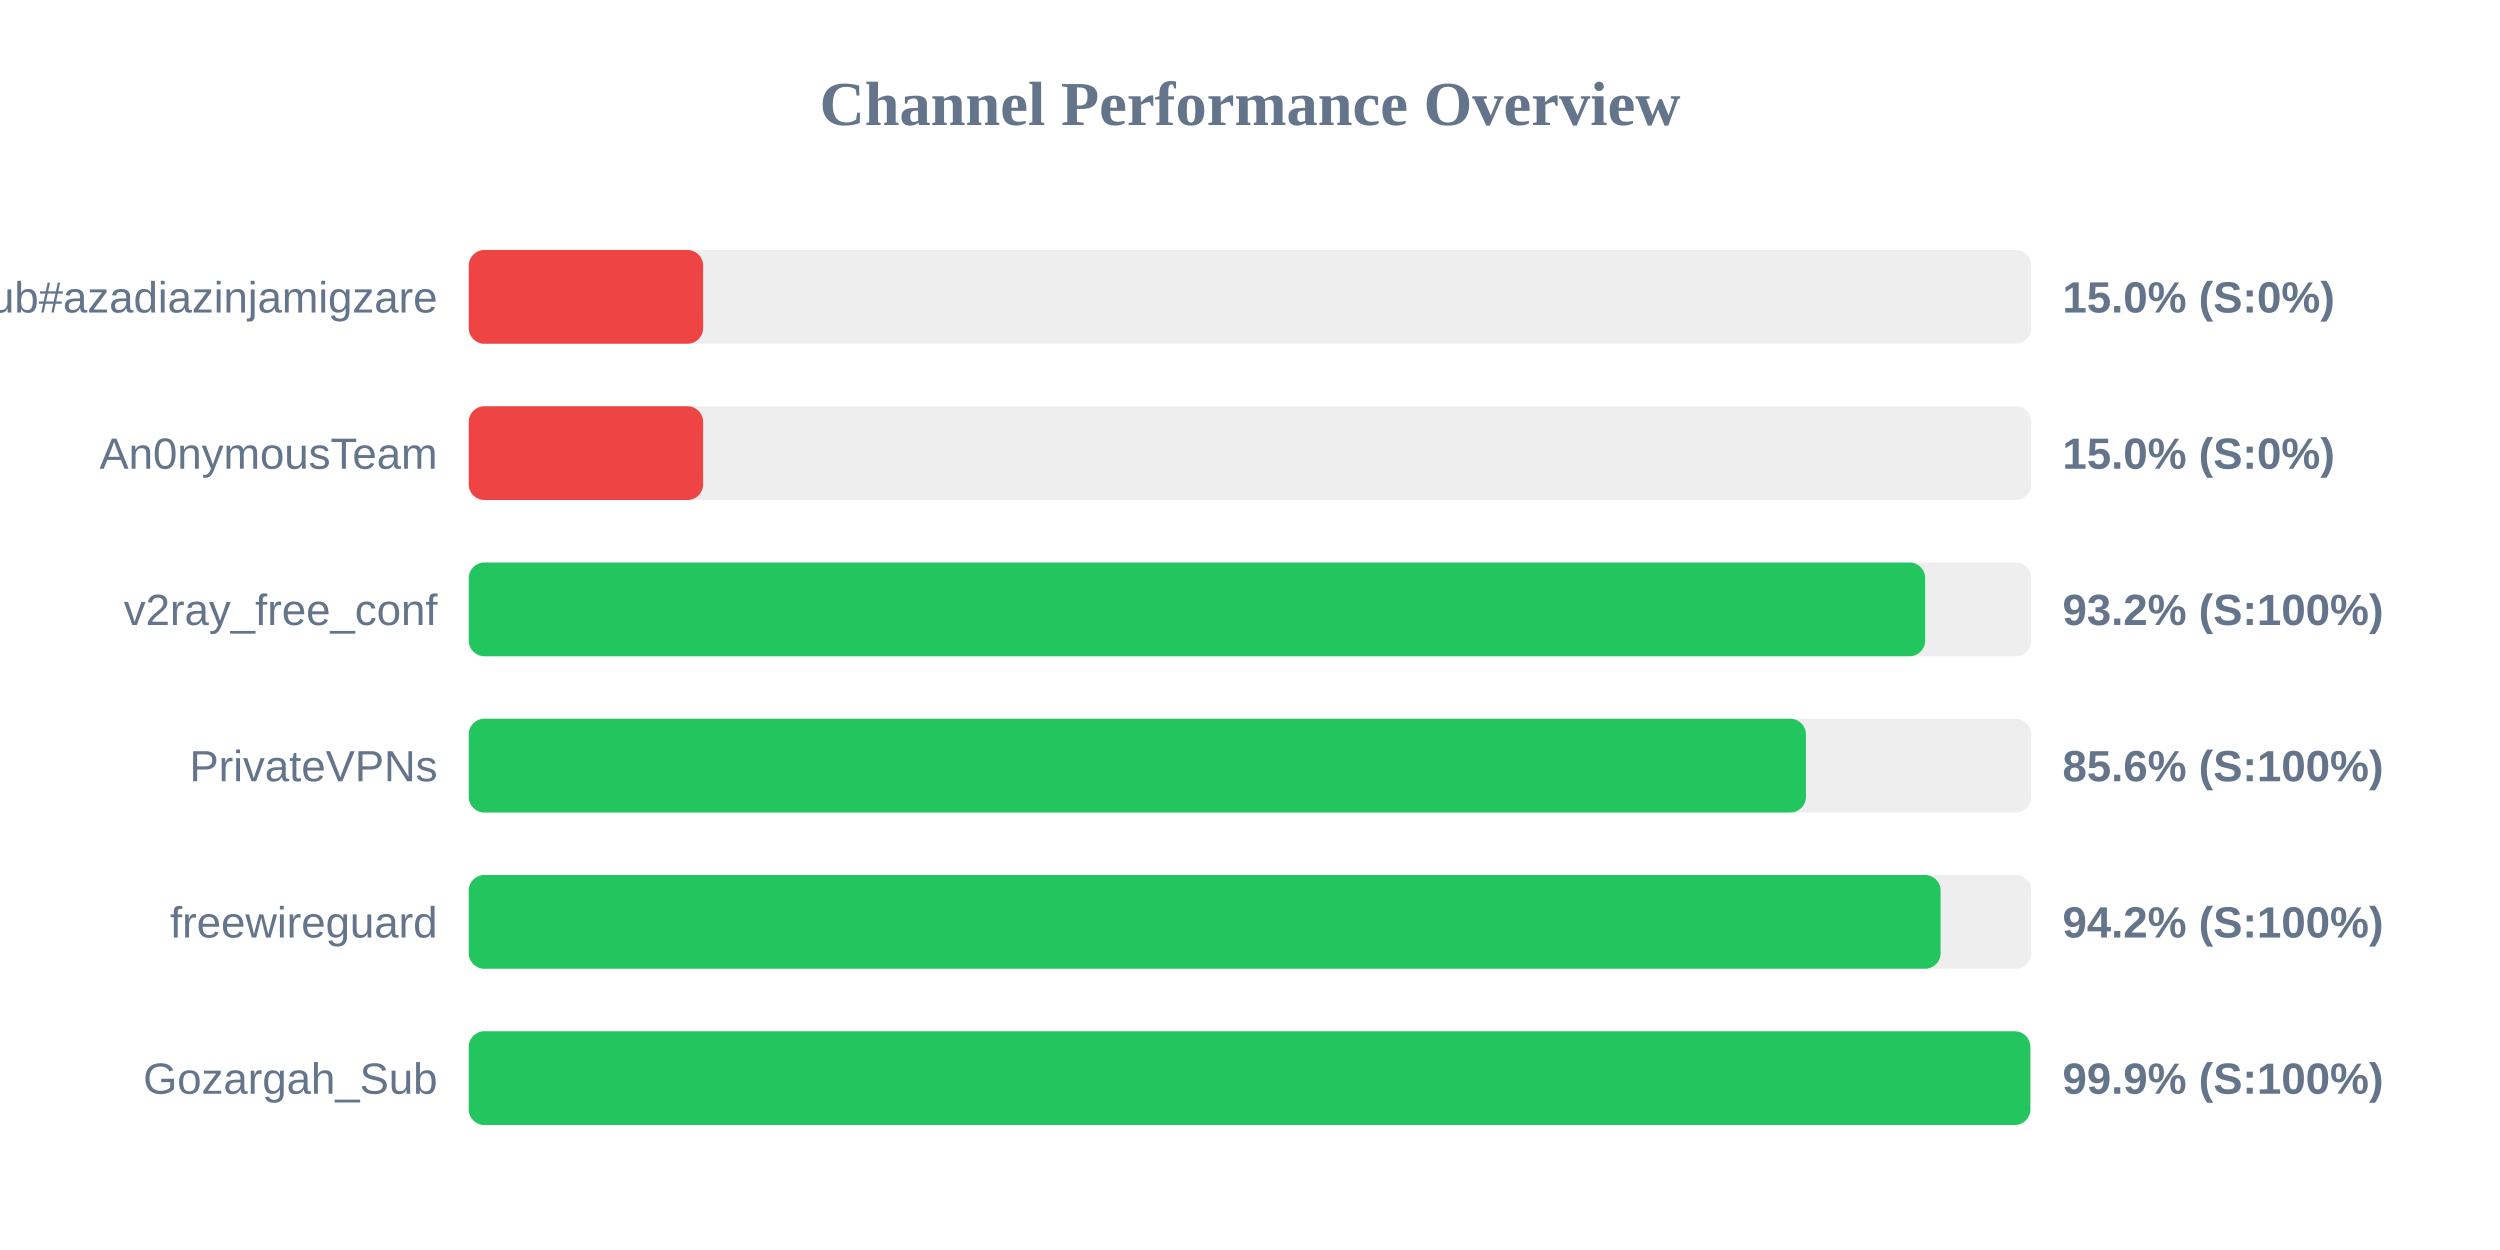
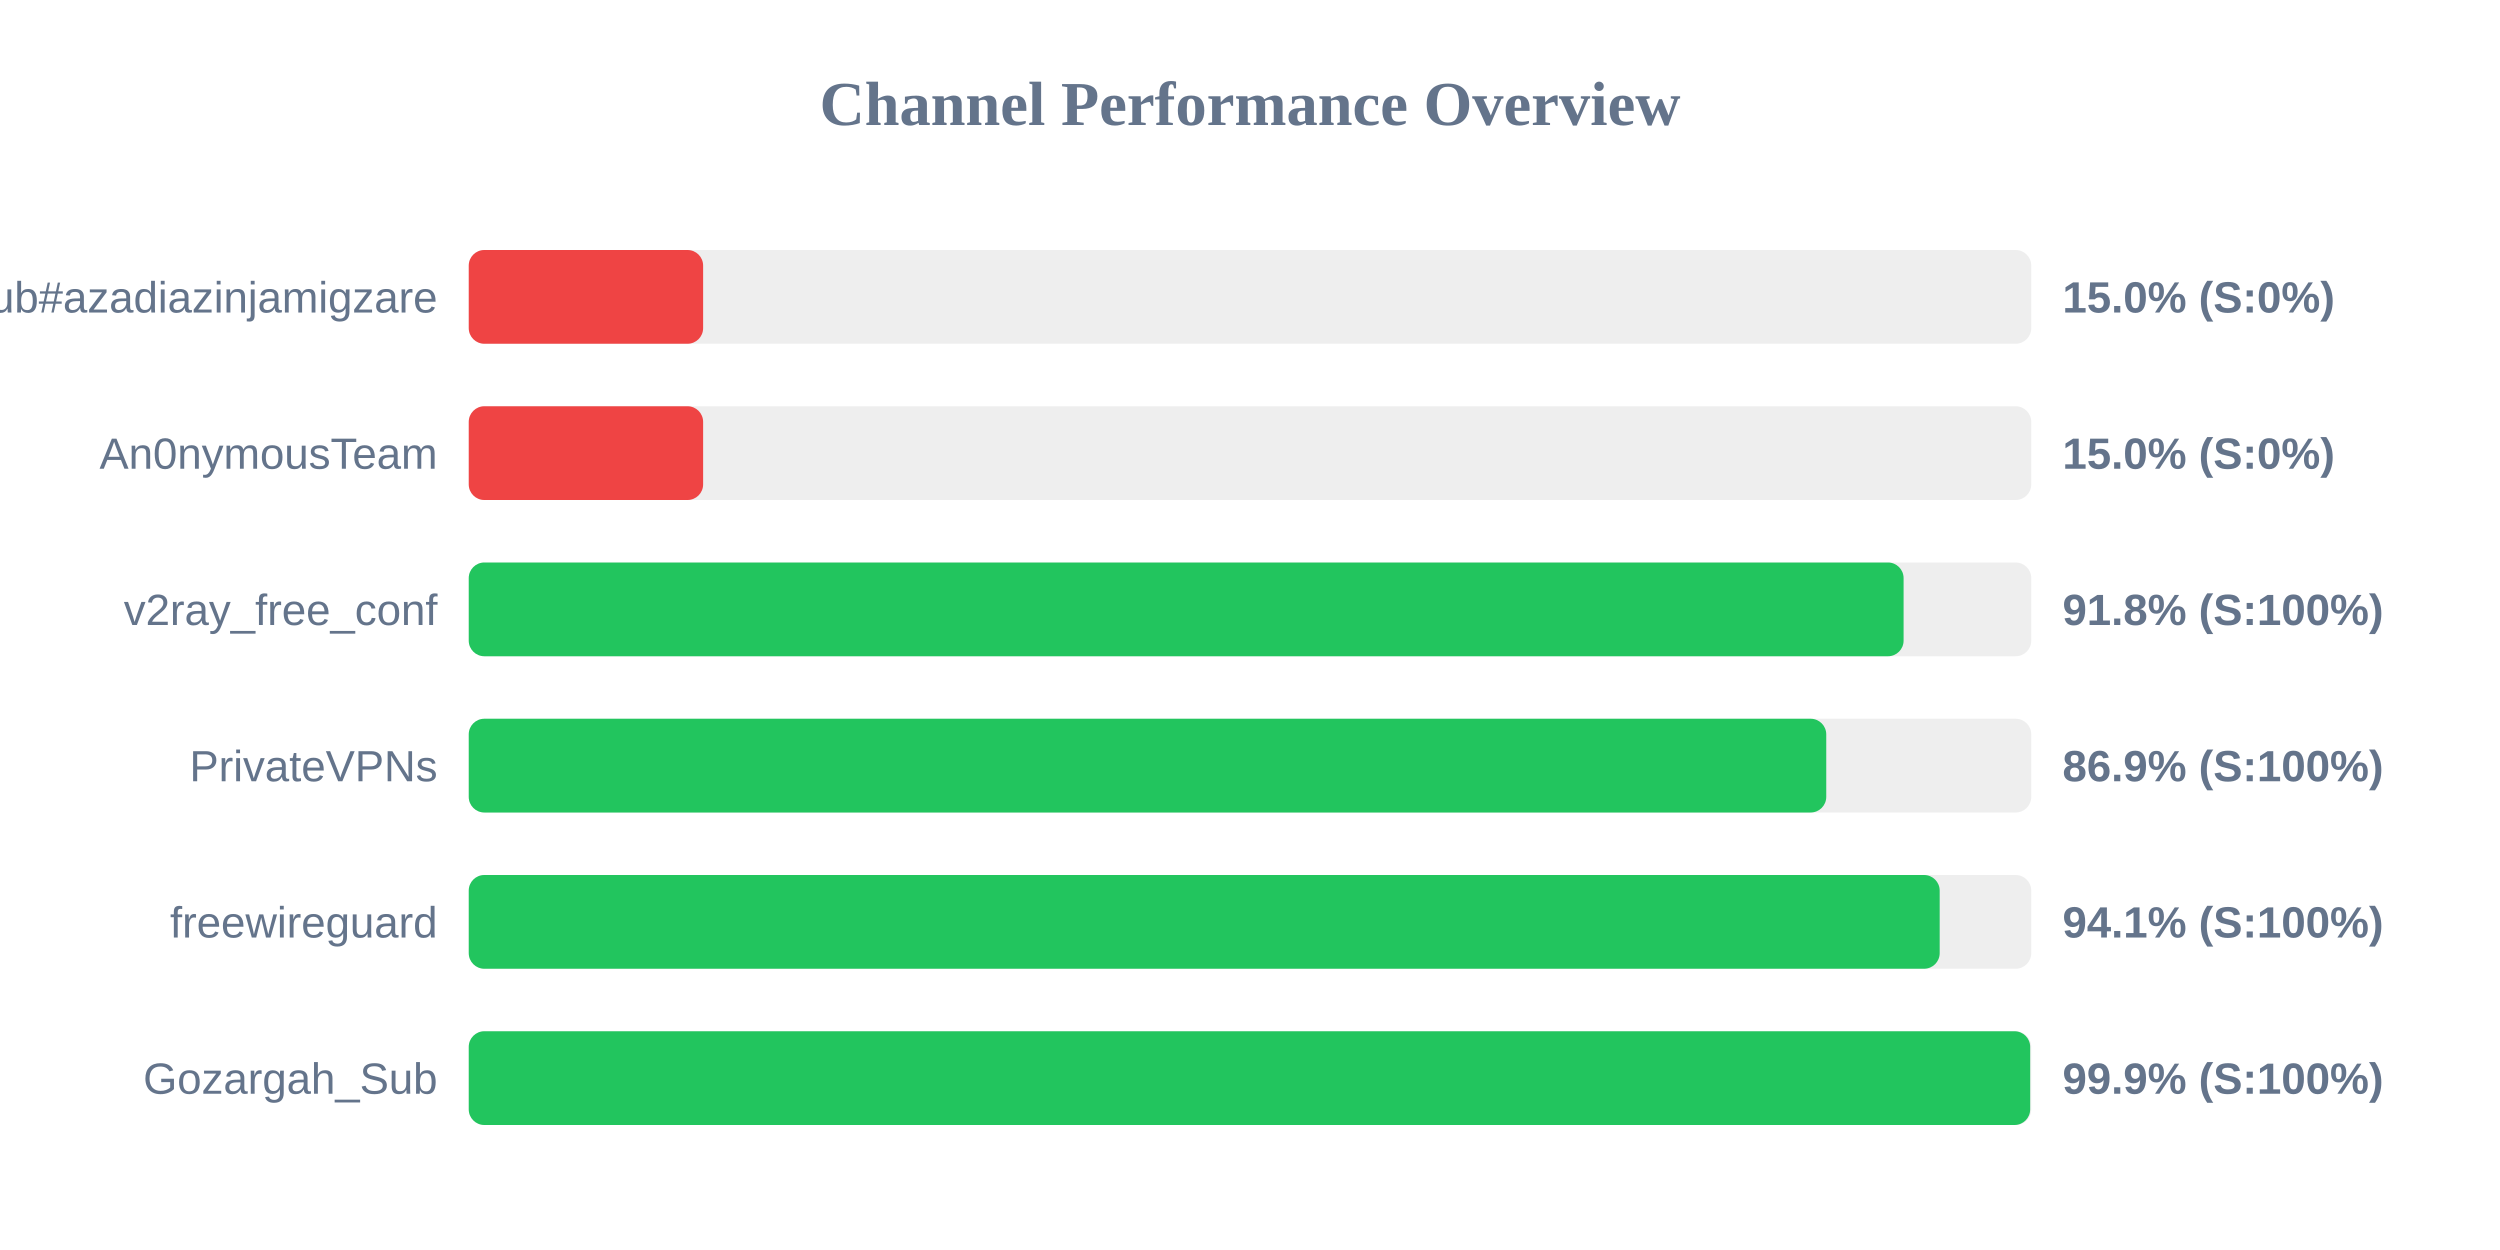
<svg xmlns="http://www.w3.org/2000/svg" width="800" height="400" version="1.1">
  <style>
        .row { font: 14px Arial; fill: #64748b; }
        .score { font: bold 14px Arial; fill: #64748b; }
    </style>
  <text x="400" y="40" text-anchor="middle" font-size="20px" font-weight="bold" fill="#64748b">Channel Performance Overview</text>
  <rect x="150" y="80" width="500" height="30" fill="#eee" rx="5" />
  <rect x="150" y="80" width="75.0" height="30" fill="#ef4444" rx="5" />
  <text x="140" y="100" text-anchor="end" class="row">Sub#azadiazinjamigzare</text>
  <text x="660" y="100" text-anchor="start" class="score">15.0% (S:0%)</text>
  <rect x="150" y="130" width="500" height="30" fill="#eee" rx="5" />
  <rect x="150" y="130" width="75.0" height="30" fill="#ef4444" rx="5" />
  <text x="140" y="150" text-anchor="end" class="row">An0nymousTeam</text>
  <text x="660" y="150" text-anchor="start" class="score">15.0% (S:0%)</text>
  <rect x="150" y="180" width="500" height="30" fill="#eee" rx="5" />
-   <rect x="150" y="180" width="466.05" height="30" fill="#22c55e" rx="5" />
+   <rect x="150" y="180" width="459.15" height="30" fill="#22c55e" rx="5" />
  <text x="140" y="200" text-anchor="end" class="row">v2ray_free_conf</text>
-   <text x="660" y="200" text-anchor="start" class="score">93.2% (S:100%)</text>
+   <text x="660" y="200" text-anchor="start" class="score">91.8% (S:100%)</text>
  <rect x="150" y="230" width="500" height="30" fill="#eee" rx="5" />
-   <rect x="150" y="230" width="427.9" height="30" fill="#22c55e" rx="5" />
+   <rect x="150" y="230" width="434.4" height="30" fill="#22c55e" rx="5" />
  <text x="140" y="250" text-anchor="end" class="row">PrivateVPNs</text>
-   <text x="660" y="250" text-anchor="start" class="score">85.6% (S:100%)</text>
+   <text x="660" y="250" text-anchor="start" class="score">86.9% (S:100%)</text>
  <rect x="150" y="280" width="500" height="30" fill="#eee" rx="5" />
-   <rect x="150" y="280" width="471.0" height="30" fill="#22c55e" rx="5" />
+   <rect x="150" y="280" width="470.7" height="30" fill="#22c55e" rx="5" />
  <text x="140" y="300" text-anchor="end" class="row">freewireguard</text>
-   <text x="660" y="300" text-anchor="start" class="score">94.2% (S:100%)</text>
+   <text x="660" y="300" text-anchor="start" class="score">94.1% (S:100%)</text>
  <rect x="150" y="330" width="500" height="30" fill="#eee" rx="5" />
-   <rect x="150" y="330" width="499.7" height="30" fill="#22c55e" rx="5" />
+   <rect x="150" y="330" width="499.65" height="30" fill="#22c55e" rx="5" />
  <text x="140" y="350" text-anchor="end" class="row">Gozargah_Sub</text>
  <text x="660" y="350" text-anchor="start" class="score">99.9% (S:100%)</text>
</svg>
